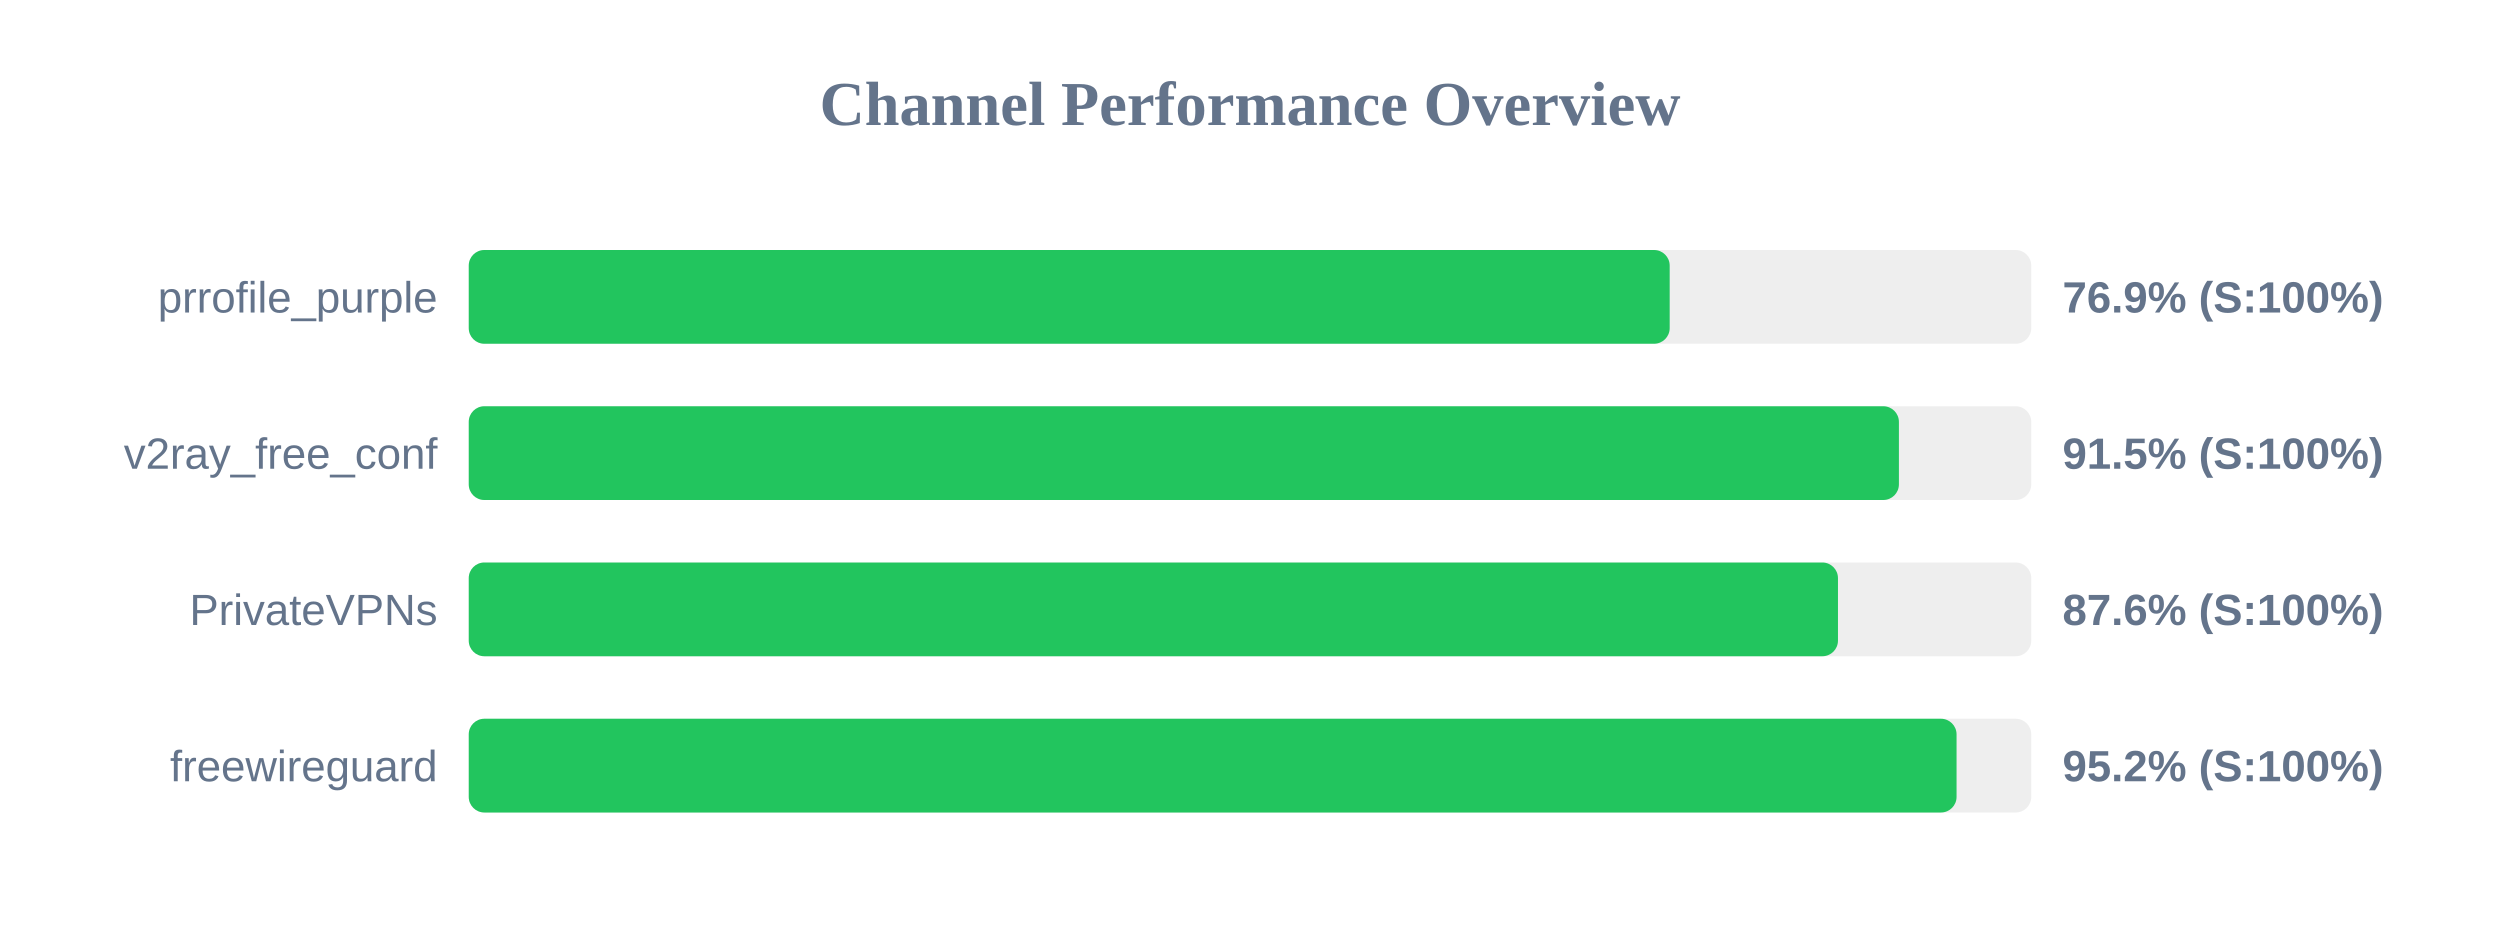
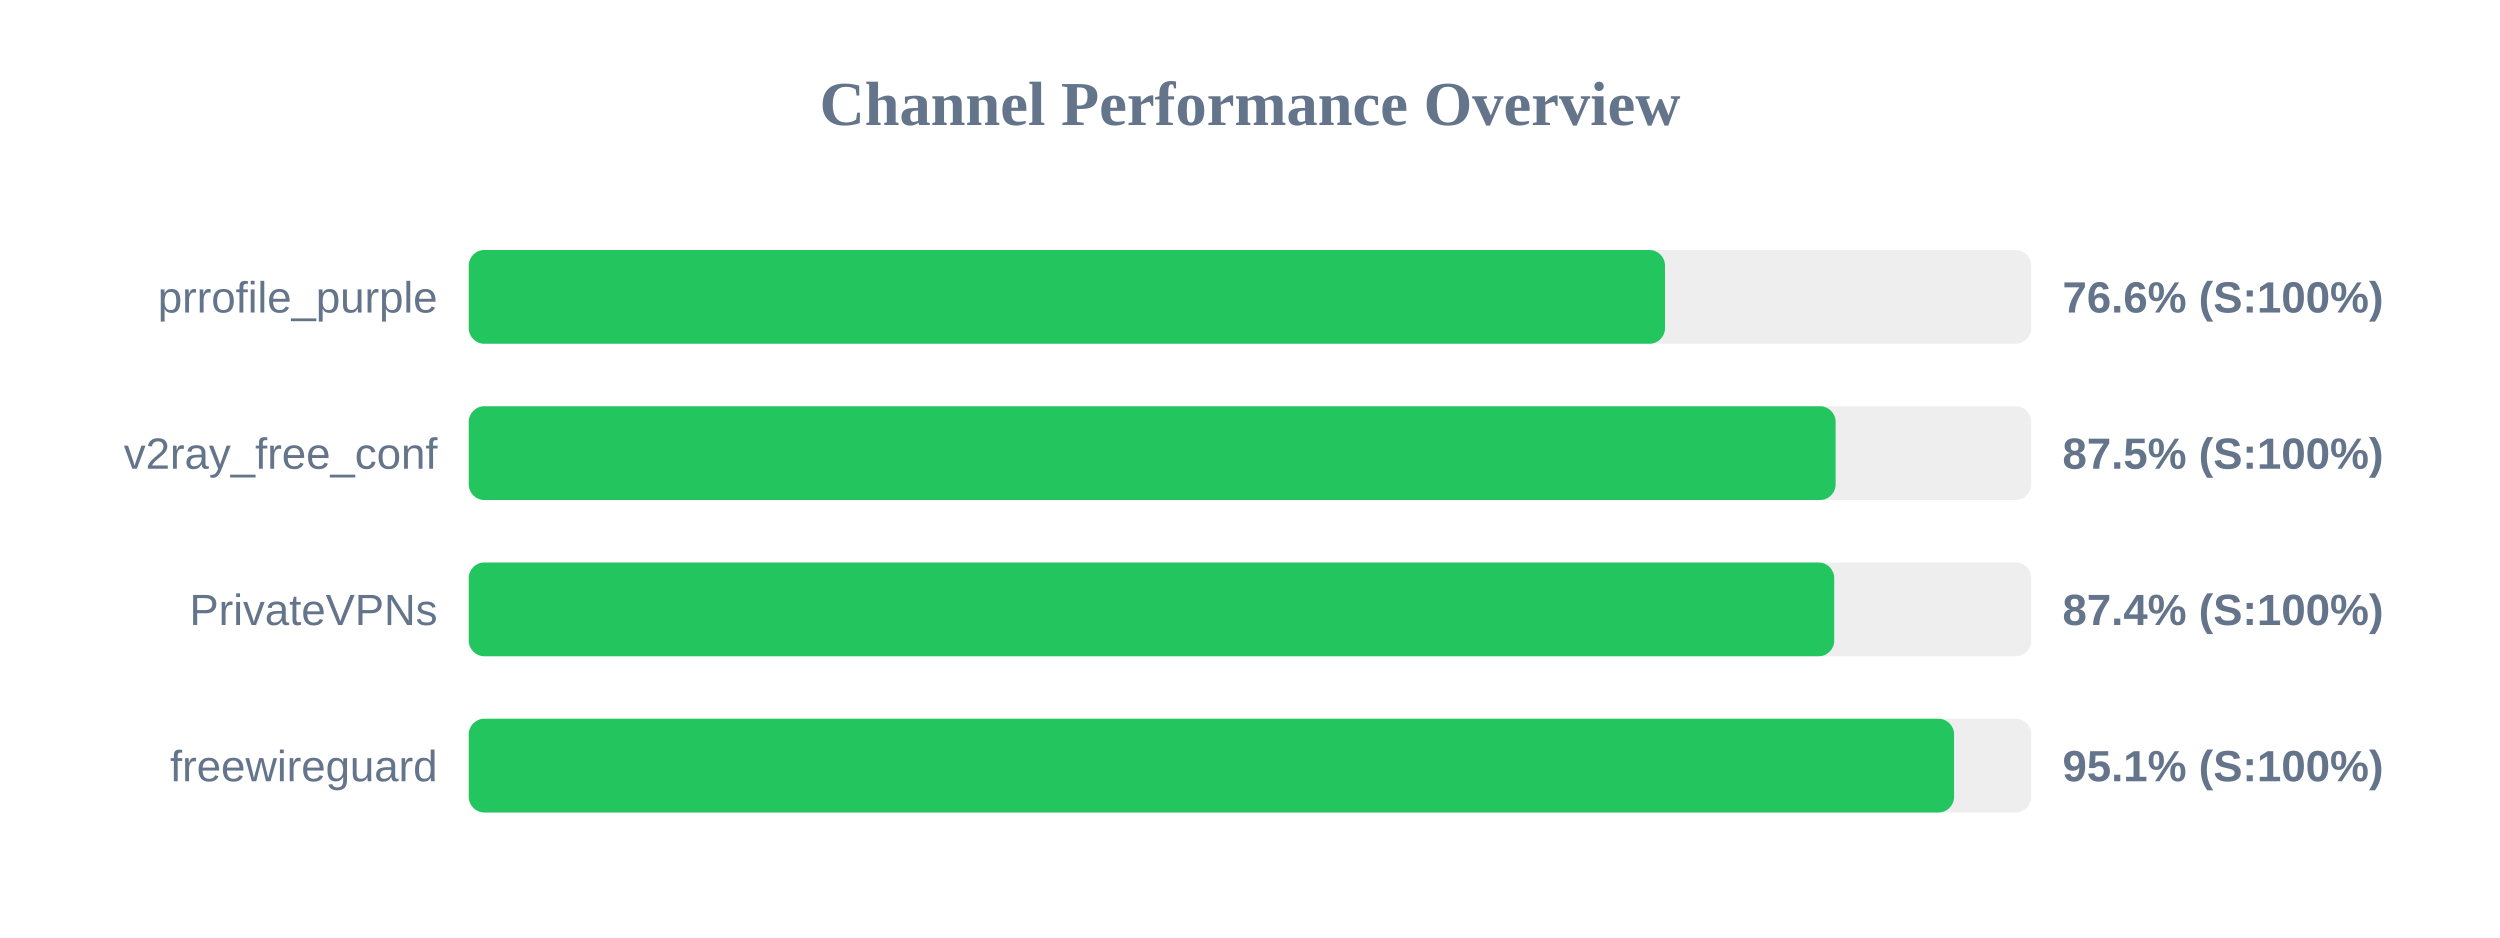
<svg xmlns="http://www.w3.org/2000/svg" width="800" height="300" version="1.1">
  <style>
        .row { font: 14px Arial; fill: #64748b; }
        .score { font: bold 14px Arial; fill: #64748b; }
    </style>
  <text x="400" y="40" text-anchor="middle" font-size="20px" font-weight="bold" fill="#64748b">Channel Performance Overview</text>
  <rect x="150" y="80" width="500" height="30" fill="#eee" rx="5" />
-   <rect x="150" y="80" width="384.3" height="30" fill="#22c55e" rx="5" />
+   <rect x="150" y="80" width="382.8" height="30" fill="#22c55e" rx="5" />
  <text x="140" y="100" text-anchor="end" class="row">prrofile_purple</text>
-   <text x="660" y="100" text-anchor="start" class="score">76.9% (S:100%)</text>
+   <text x="660" y="100" text-anchor="start" class="score">76.6% (S:100%)</text>
  <rect x="150" y="130" width="500" height="30" fill="#eee" rx="5" />
-   <rect x="150" y="130" width="457.65" height="30" fill="#22c55e" rx="5" />
+   <rect x="150" y="130" width="437.4" height="30" fill="#22c55e" rx="5" />
  <text x="140" y="150" text-anchor="end" class="row">v2ray_free_conf</text>
-   <text x="660" y="150" text-anchor="start" class="score">91.5% (S:100%)</text>
+   <text x="660" y="150" text-anchor="start" class="score">87.5% (S:100%)</text>
  <rect x="150" y="180" width="500" height="30" fill="#eee" rx="5" />
-   <rect x="150" y="180" width="438.15" height="30" fill="#22c55e" rx="5" />
+   <rect x="150" y="180" width="436.95" height="30" fill="#22c55e" rx="5" />
  <text x="140" y="200" text-anchor="end" class="row">PrivateVPNs</text>
-   <text x="660" y="200" text-anchor="start" class="score">87.6% (S:100%)</text>
+   <text x="660" y="200" text-anchor="start" class="score">87.4% (S:100%)</text>
  <rect x="150" y="230" width="500" height="30" fill="#eee" rx="5" />
-   <rect x="150" y="230" width="476.1" height="30" fill="#22c55e" rx="5" />
+   <rect x="150" y="230" width="475.3" height="30" fill="#22c55e" rx="5" />
  <text x="140" y="250" text-anchor="end" class="row">freewireguard</text>
-   <text x="660" y="250" text-anchor="start" class="score">95.2% (S:100%)</text>
+   <text x="660" y="250" text-anchor="start" class="score">95.1% (S:100%)</text>
</svg>
